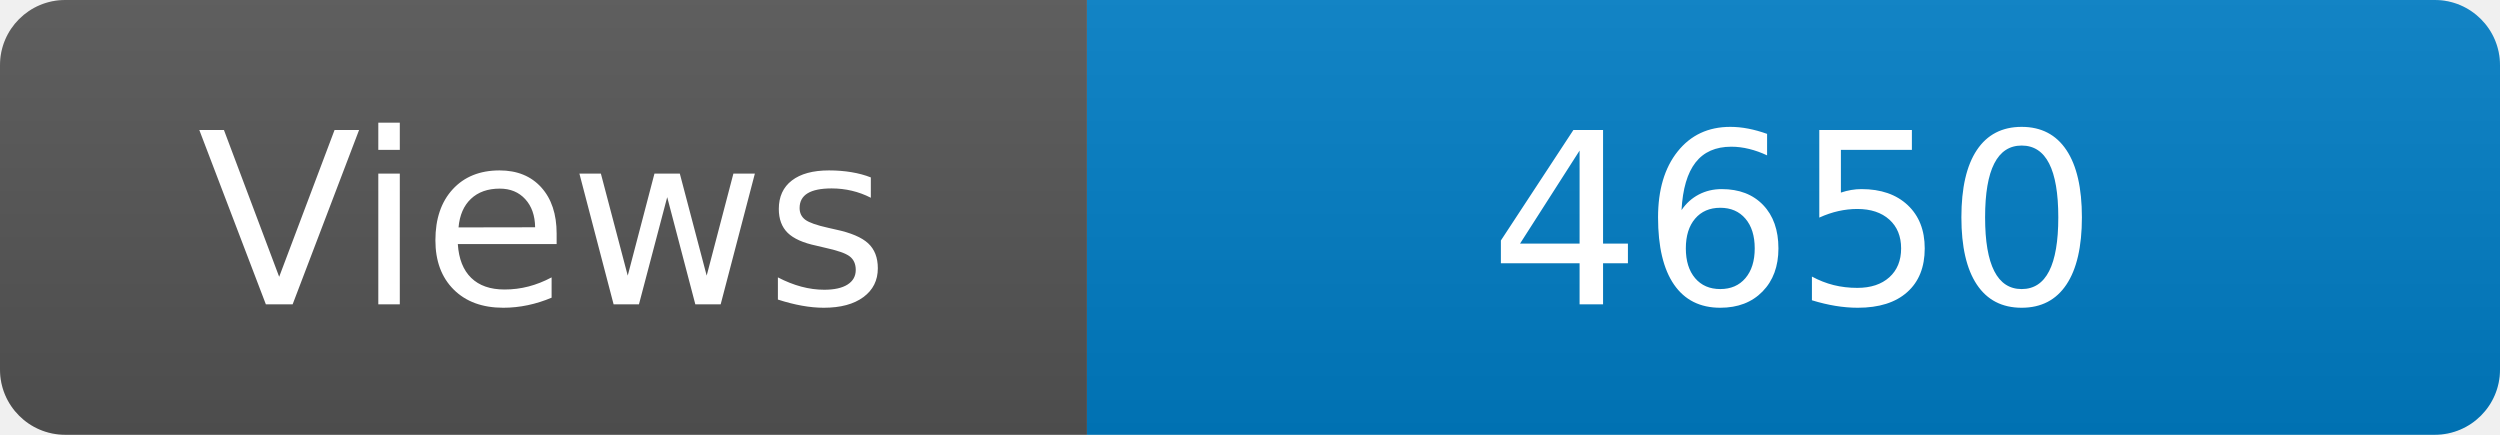
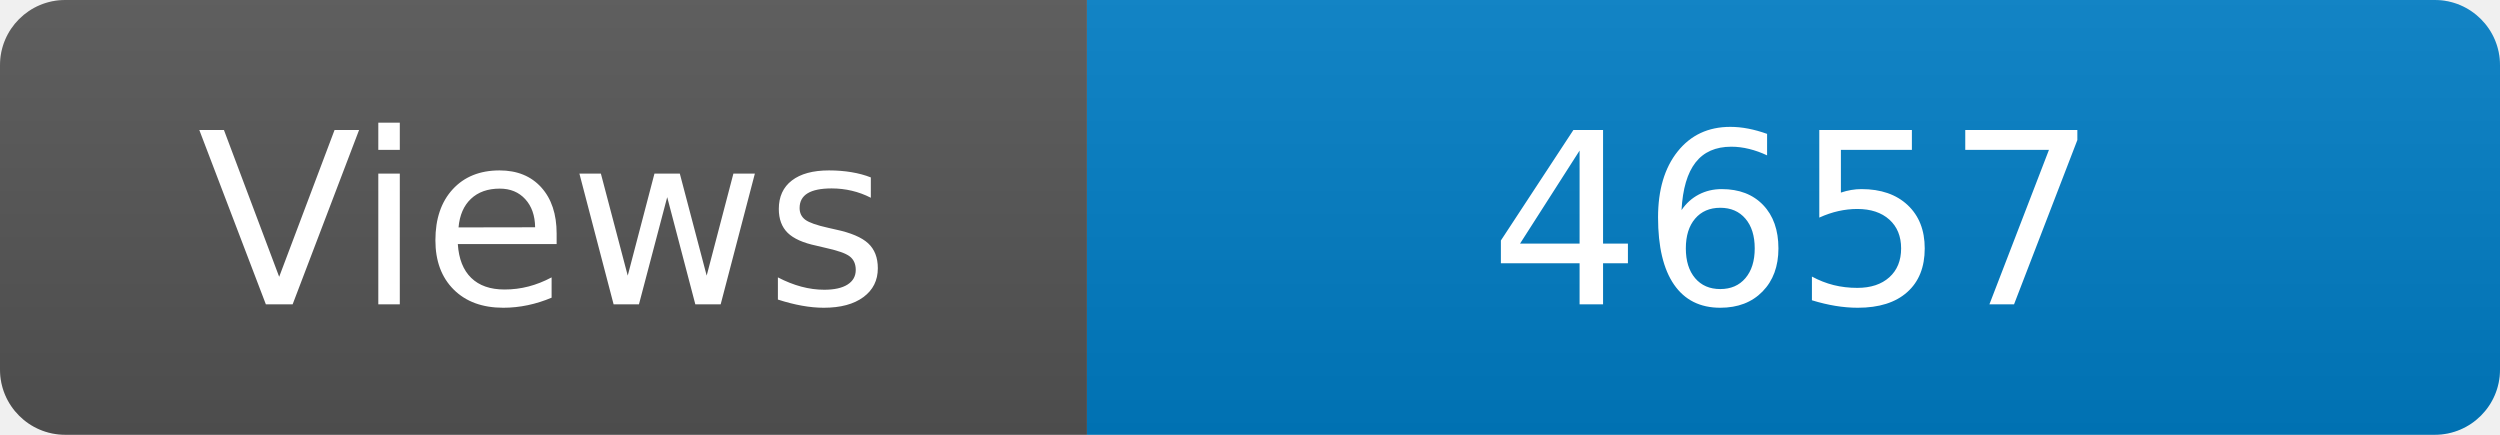
<svg xmlns="http://www.w3.org/2000/svg" width="115" height="20" role="img" aria-label="Maintained?: yes">
  <linearGradient id="s" x2="0" y2="100%">
    <stop offset="0" stop-color="#bbb" stop-opacity=".1" />
    <stop offset="1" stop-opacity=".1" />
  </linearGradient>
  <clipPath id="r">
    <rect width="115" height="20" rx="3" fill="#fff" />
  </clipPath>
  <g clip-path="url(#r)">
    <rect width="50" height="20" fill="#555" />
    <rect x="50" width="160" height="20" fill="#007ec6" />
    <rect width="115" height="20" fill="url(#s)" />
  </g>
  <g fill="#fff" text-anchor="middle" font-family="Verdana,Geneva,DejaVu Sans,sans-serif" font-size="110">
    <text x="250" y="140" transform="scale(.1)" fill="#fff">Views</text>
-     <text x="825" y="140" transform="scale(.1)" fill="#fff">4650</text>
+     <text x="825" y="140" transform="scale(.1)" fill="#fff">4657</text>
  </g>
</svg>
